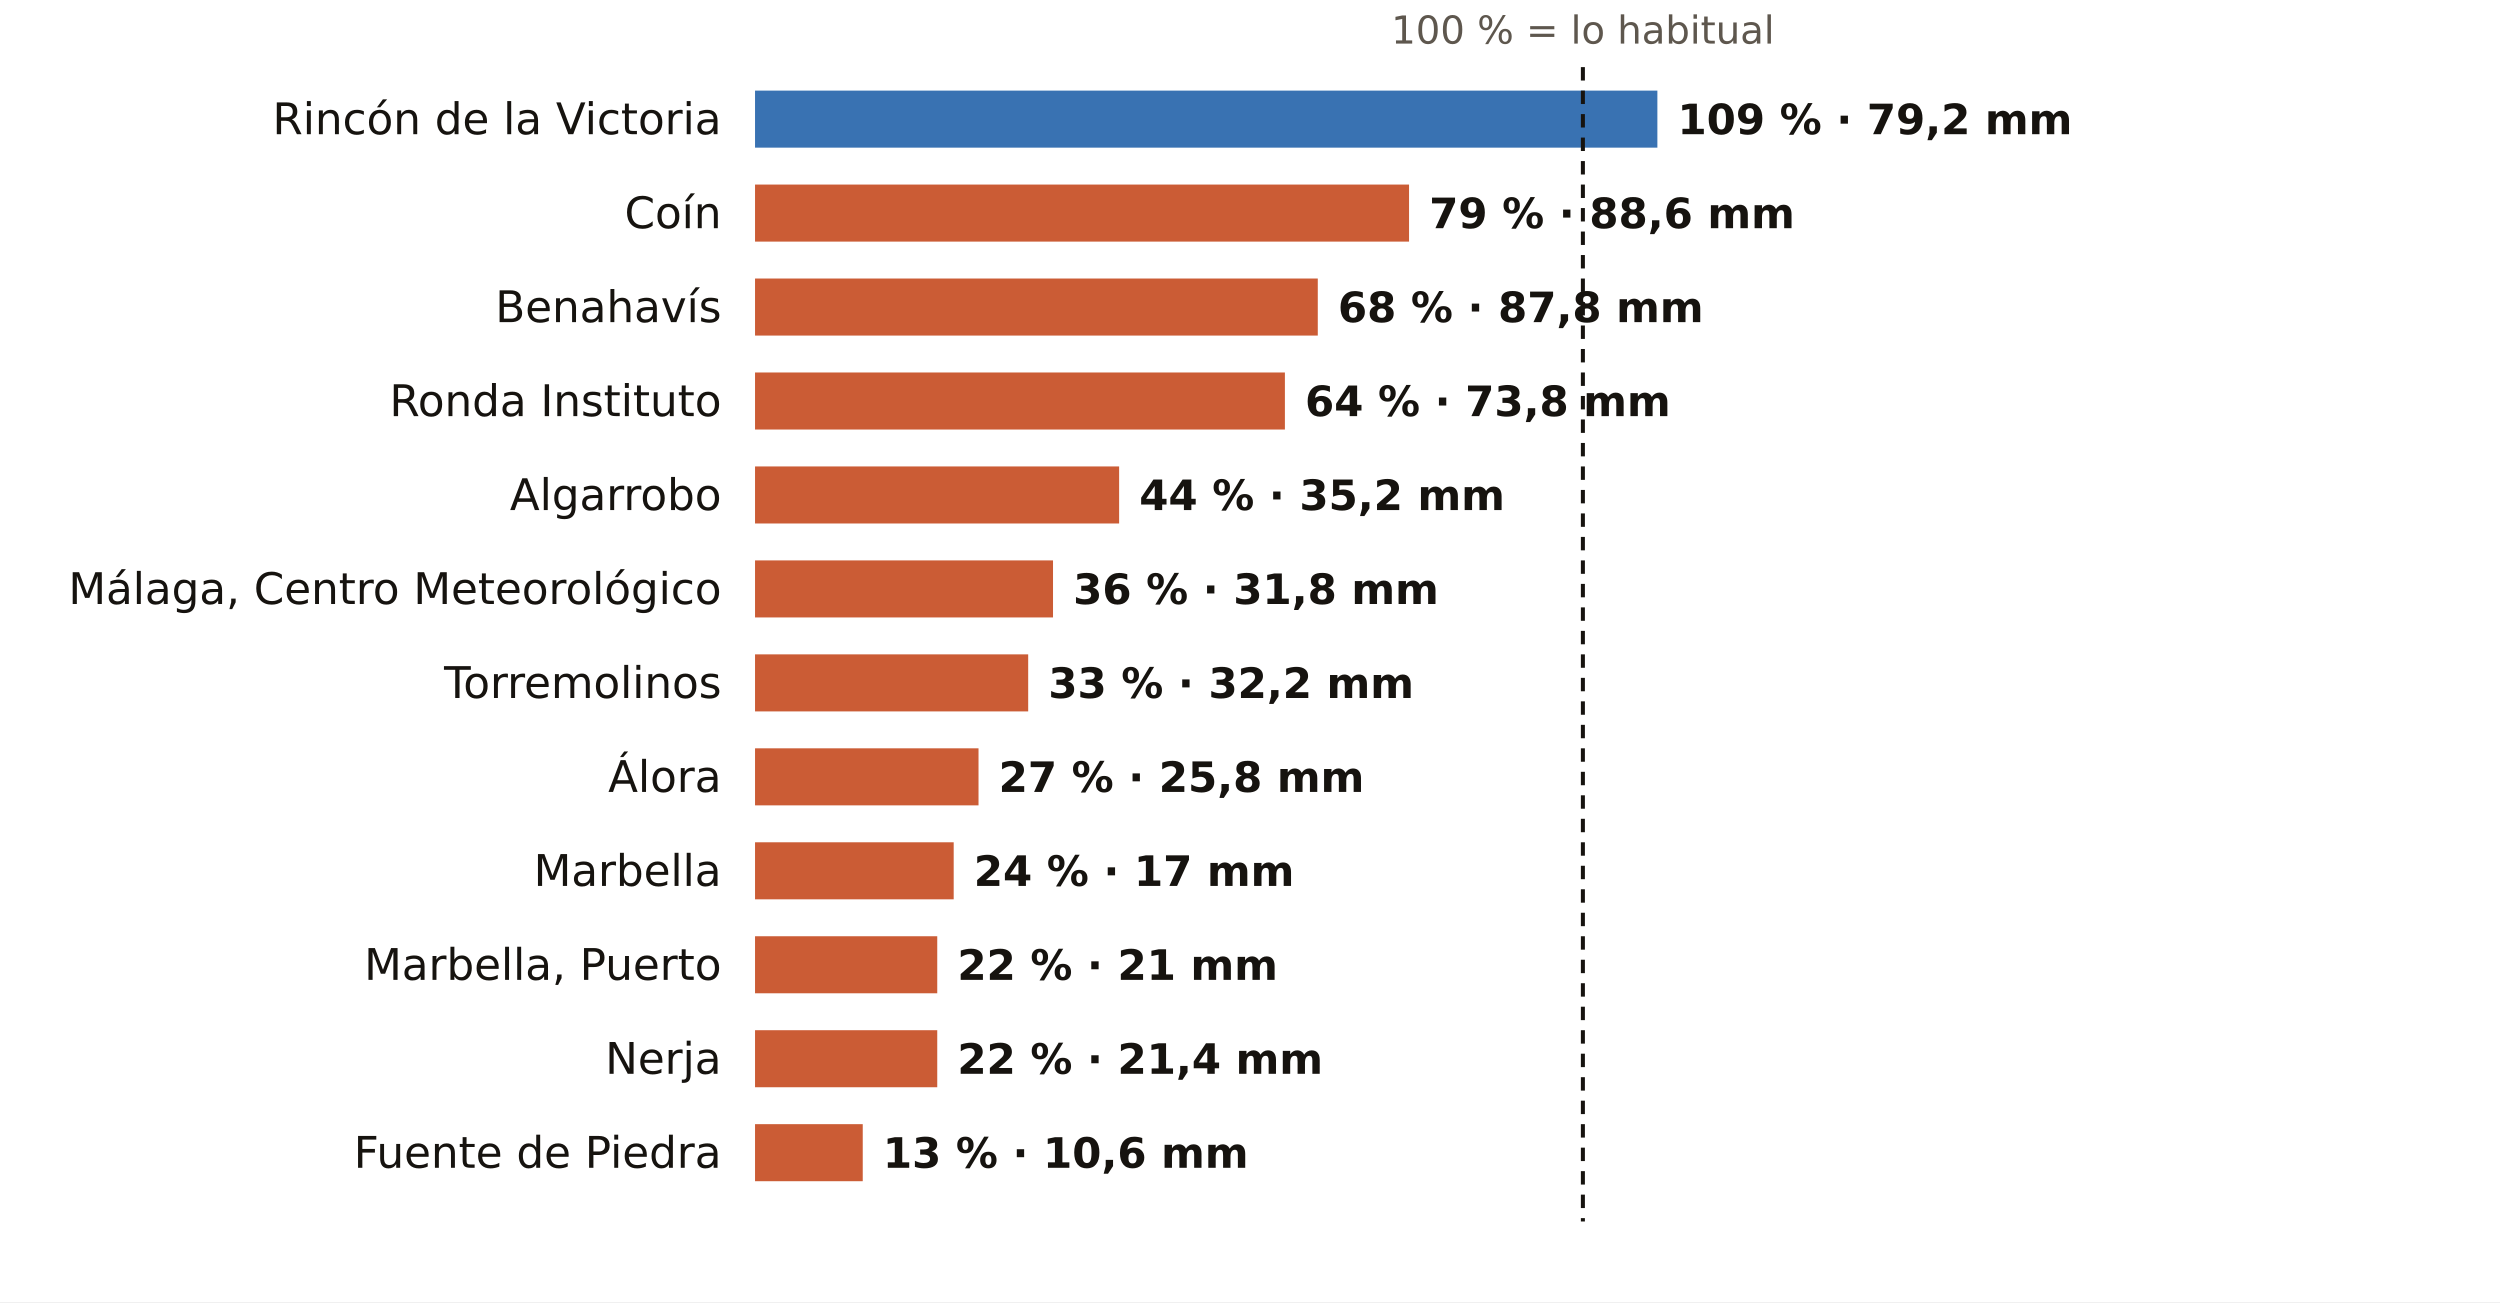
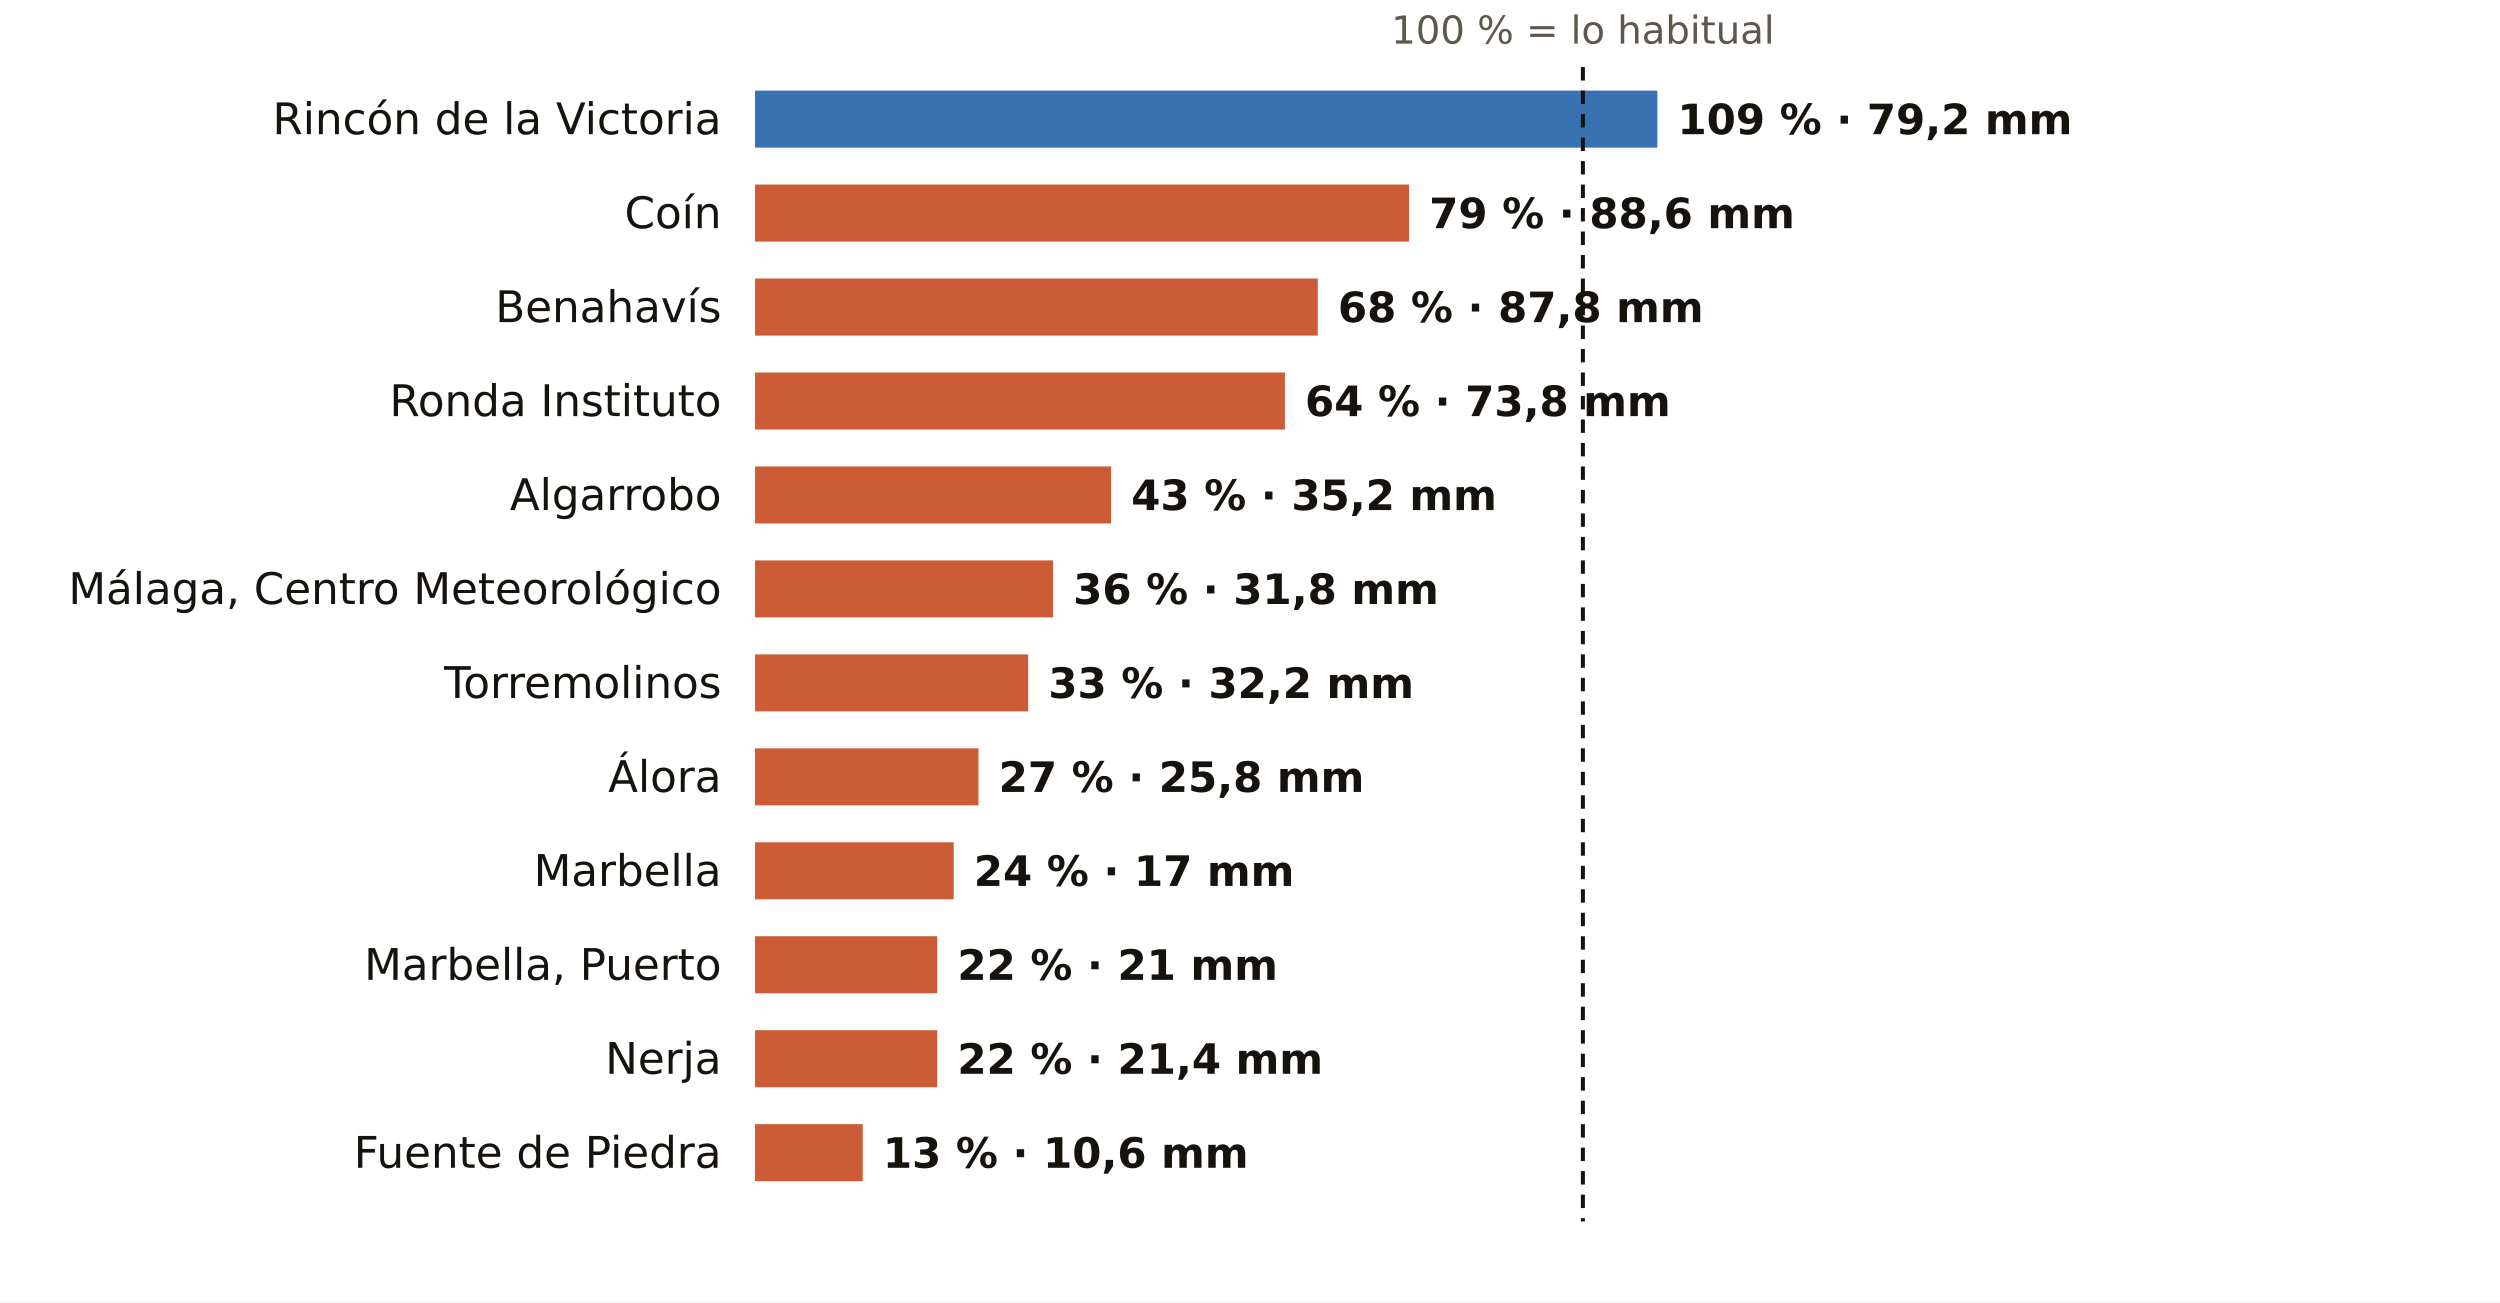
<svg xmlns="http://www.w3.org/2000/svg" viewBox="0 0 745 388" width="745" height="388" role="img" aria-label="El otoño en los pluviómetros de AEMET de Málaga: % de lo habitual">
  <rect width="745" height="388" fill="#FFFFFF" />
  <text x="471.7" y="13.0" font-size="11.5" fill="#5E574E" text-anchor="middle" font-weight="400" font-family="Public Sans, DejaVu Sans, Arial, sans-serif">100 % = lo habitual</text>
  <text x="215.0" y="40.0" font-size="13" fill="#16130F" text-anchor="end" font-weight="500" font-family="Public Sans, DejaVu Sans, Arial, sans-serif">Rincón de la Victoria</text>
  <rect x="225" y="27" width="268.9" height="17" fill="#1F5FA8" opacity="0.88" />
  <text x="499.9" y="40.0" font-size="12.5" fill="#16130F" text-anchor="start" font-weight="600" font-family="Public Sans, DejaVu Sans, Arial, sans-serif">109 % · 79,2 mm</text>
  <text x="215.0" y="68.0" font-size="13" fill="#16130F" text-anchor="end" font-weight="500" font-family="Public Sans, DejaVu Sans, Arial, sans-serif">Coín</text>
  <rect x="225" y="55" width="194.9" height="17" fill="#C4461A" opacity="0.88" />
  <text x="425.9" y="68.0" font-size="12.5" fill="#16130F" text-anchor="start" font-weight="600" font-family="Public Sans, DejaVu Sans, Arial, sans-serif">79 % · 88,6 mm</text>
  <text x="215.0" y="96.0" font-size="13" fill="#16130F" text-anchor="end" font-weight="500" font-family="Public Sans, DejaVu Sans, Arial, sans-serif">Benahavís</text>
  <rect x="225" y="83" width="167.7" height="17" fill="#C4461A" opacity="0.88" />
  <text x="398.7" y="96.0" font-size="12.5" fill="#16130F" text-anchor="start" font-weight="600" font-family="Public Sans, DejaVu Sans, Arial, sans-serif">68 % · 87,8 mm</text>
  <text x="215.0" y="124.0" font-size="13" fill="#16130F" text-anchor="end" font-weight="500" font-family="Public Sans, DejaVu Sans, Arial, sans-serif">Ronda Instituto</text>
  <rect x="225" y="111" width="157.9" height="17" fill="#C4461A" opacity="0.88" />
  <text x="388.9" y="124.0" font-size="12.5" fill="#16130F" text-anchor="start" font-weight="600" font-family="Public Sans, DejaVu Sans, Arial, sans-serif">64 % · 73,8 mm</text>
  <text x="215.0" y="152.0" font-size="13" fill="#16130F" text-anchor="end" font-weight="500" font-family="Public Sans, DejaVu Sans, Arial, sans-serif">Algarrobo</text>
-   <rect x="225" y="139" width="108.5" height="17" fill="#C4461A" opacity="0.88" />
-   <text x="339.5" y="152.0" font-size="12.5" fill="#16130F" text-anchor="start" font-weight="600" font-family="Public Sans, DejaVu Sans, Arial, sans-serif">44 % · 35,2 mm</text>
+   <rect x="225" y="139" width="106.1" height="17" fill="#C4461A" opacity="0.88" />
+   <text x="337.1" y="152.0" font-size="12.5" fill="#16130F" text-anchor="start" font-weight="600" font-family="Public Sans, DejaVu Sans, Arial, sans-serif">43 % · 35,2 mm</text>
  <text x="215.0" y="180.0" font-size="13" fill="#16130F" text-anchor="end" font-weight="500" font-family="Public Sans, DejaVu Sans, Arial, sans-serif">Málaga, Centro Meteorológico</text>
  <rect x="225" y="167" width="88.8" height="17" fill="#C4461A" opacity="0.88" />
  <text x="319.8" y="180.0" font-size="12.5" fill="#16130F" text-anchor="start" font-weight="600" font-family="Public Sans, DejaVu Sans, Arial, sans-serif">36 % · 31,8 mm</text>
  <text x="215.0" y="208.0" font-size="13" fill="#16130F" text-anchor="end" font-weight="500" font-family="Public Sans, DejaVu Sans, Arial, sans-serif">Torremolinos</text>
  <rect x="225" y="195" width="81.4" height="17" fill="#C4461A" opacity="0.88" />
  <text x="312.4" y="208.0" font-size="12.5" fill="#16130F" text-anchor="start" font-weight="600" font-family="Public Sans, DejaVu Sans, Arial, sans-serif">33 % · 32,2 mm</text>
  <text x="215.0" y="236.0" font-size="13" fill="#16130F" text-anchor="end" font-weight="500" font-family="Public Sans, DejaVu Sans, Arial, sans-serif">Álora</text>
  <rect x="225" y="223" width="66.6" height="17" fill="#C4461A" opacity="0.88" />
  <text x="297.6" y="236.0" font-size="12.5" fill="#16130F" text-anchor="start" font-weight="600" font-family="Public Sans, DejaVu Sans, Arial, sans-serif">27 % · 25,8 mm</text>
  <text x="215.0" y="264.0" font-size="13" fill="#16130F" text-anchor="end" font-weight="500" font-family="Public Sans, DejaVu Sans, Arial, sans-serif">Marbella</text>
  <rect x="225" y="251" width="59.2" height="17" fill="#C4461A" opacity="0.88" />
  <text x="290.2" y="264.0" font-size="12.5" fill="#16130F" text-anchor="start" font-weight="600" font-family="Public Sans, DejaVu Sans, Arial, sans-serif">24 % · 17 mm</text>
  <text x="215.0" y="292.0" font-size="13" fill="#16130F" text-anchor="end" font-weight="500" font-family="Public Sans, DejaVu Sans, Arial, sans-serif">Marbella, Puerto</text>
  <rect x="225" y="279" width="54.3" height="17" fill="#C4461A" opacity="0.88" />
  <text x="285.3" y="292.0" font-size="12.5" fill="#16130F" text-anchor="start" font-weight="600" font-family="Public Sans, DejaVu Sans, Arial, sans-serif">22 % · 21 mm</text>
  <text x="215.0" y="320.0" font-size="13" fill="#16130F" text-anchor="end" font-weight="500" font-family="Public Sans, DejaVu Sans, Arial, sans-serif">Nerja</text>
  <rect x="225" y="307" width="54.3" height="17" fill="#C4461A" opacity="0.88" />
  <text x="285.3" y="320.0" font-size="12.5" fill="#16130F" text-anchor="start" font-weight="600" font-family="Public Sans, DejaVu Sans, Arial, sans-serif">22 % · 21,4 mm</text>
  <text x="215.0" y="348.0" font-size="13" fill="#16130F" text-anchor="end" font-weight="500" font-family="Public Sans, DejaVu Sans, Arial, sans-serif">Fuente de Piedra</text>
  <rect x="225" y="335" width="32.1" height="17" fill="#C4461A" opacity="0.88" />
  <text x="263.1" y="348.0" font-size="12.5" fill="#16130F" text-anchor="start" font-weight="600" font-family="Public Sans, DejaVu Sans, Arial, sans-serif">13 % · 10,6 mm</text>
  <line x1="471.7" x2="471.7" y1="20" y2="364" stroke="#16130F" stroke-width="1.2" stroke-dasharray="4 3" />
</svg>
